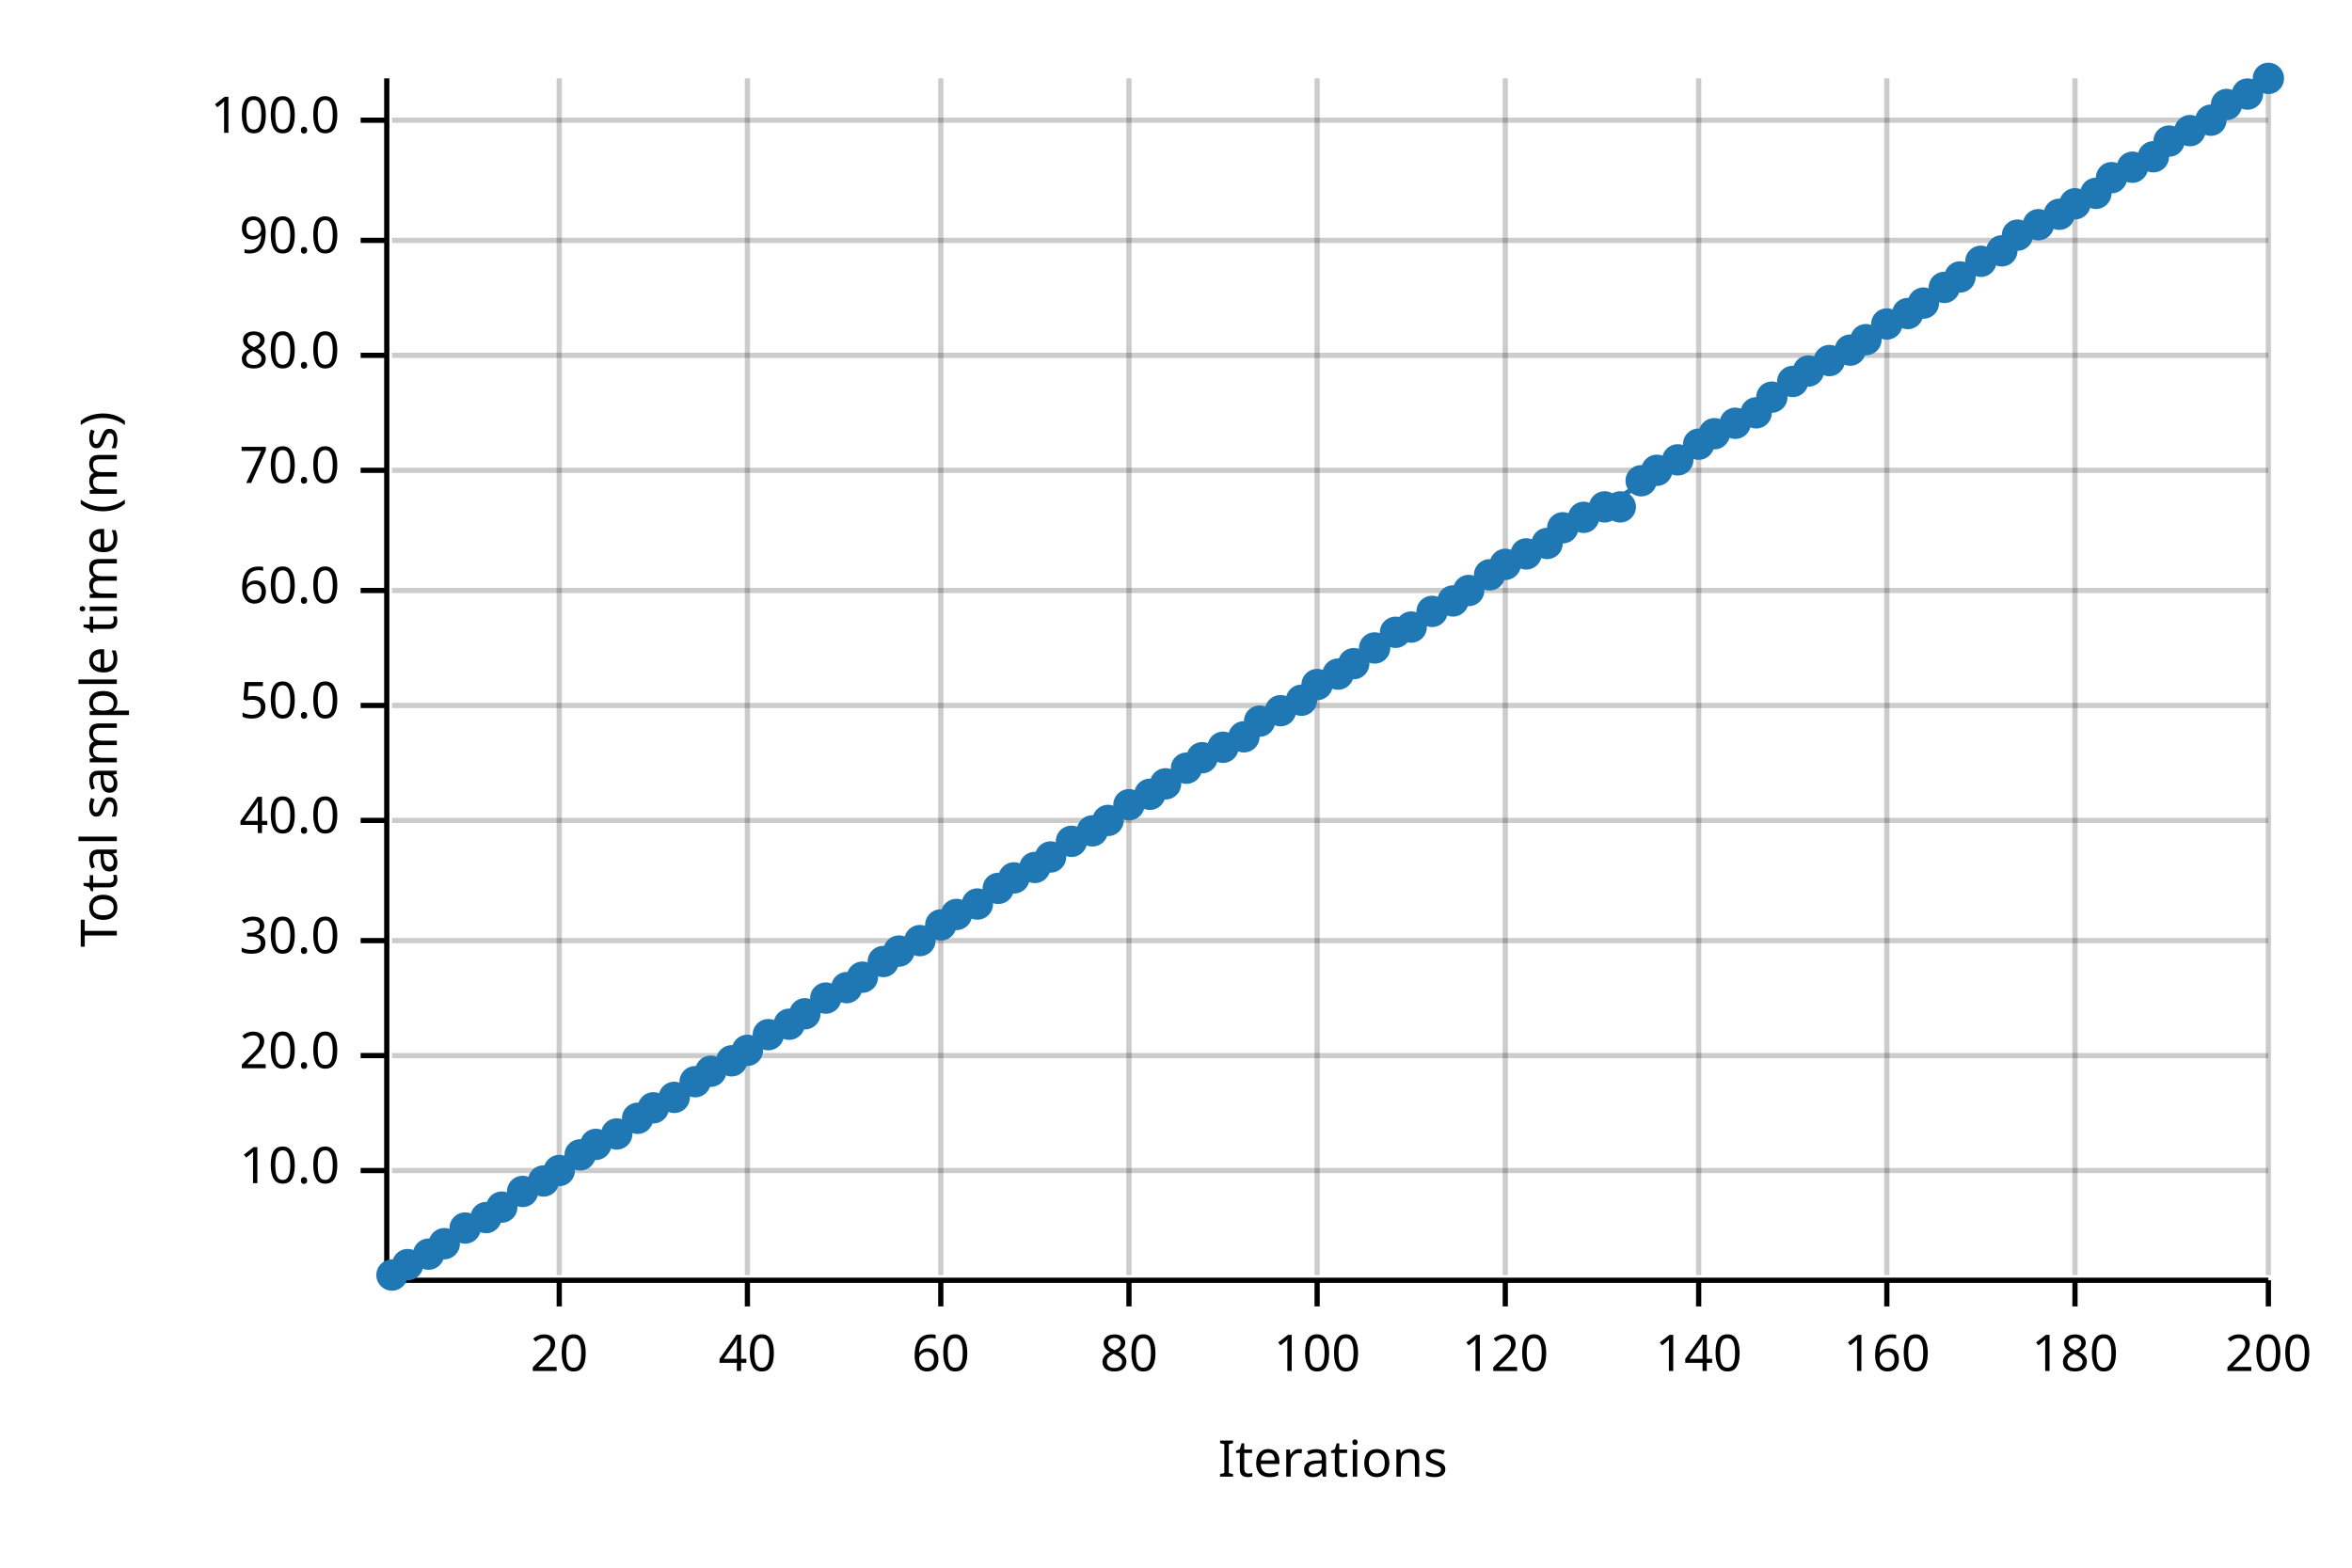
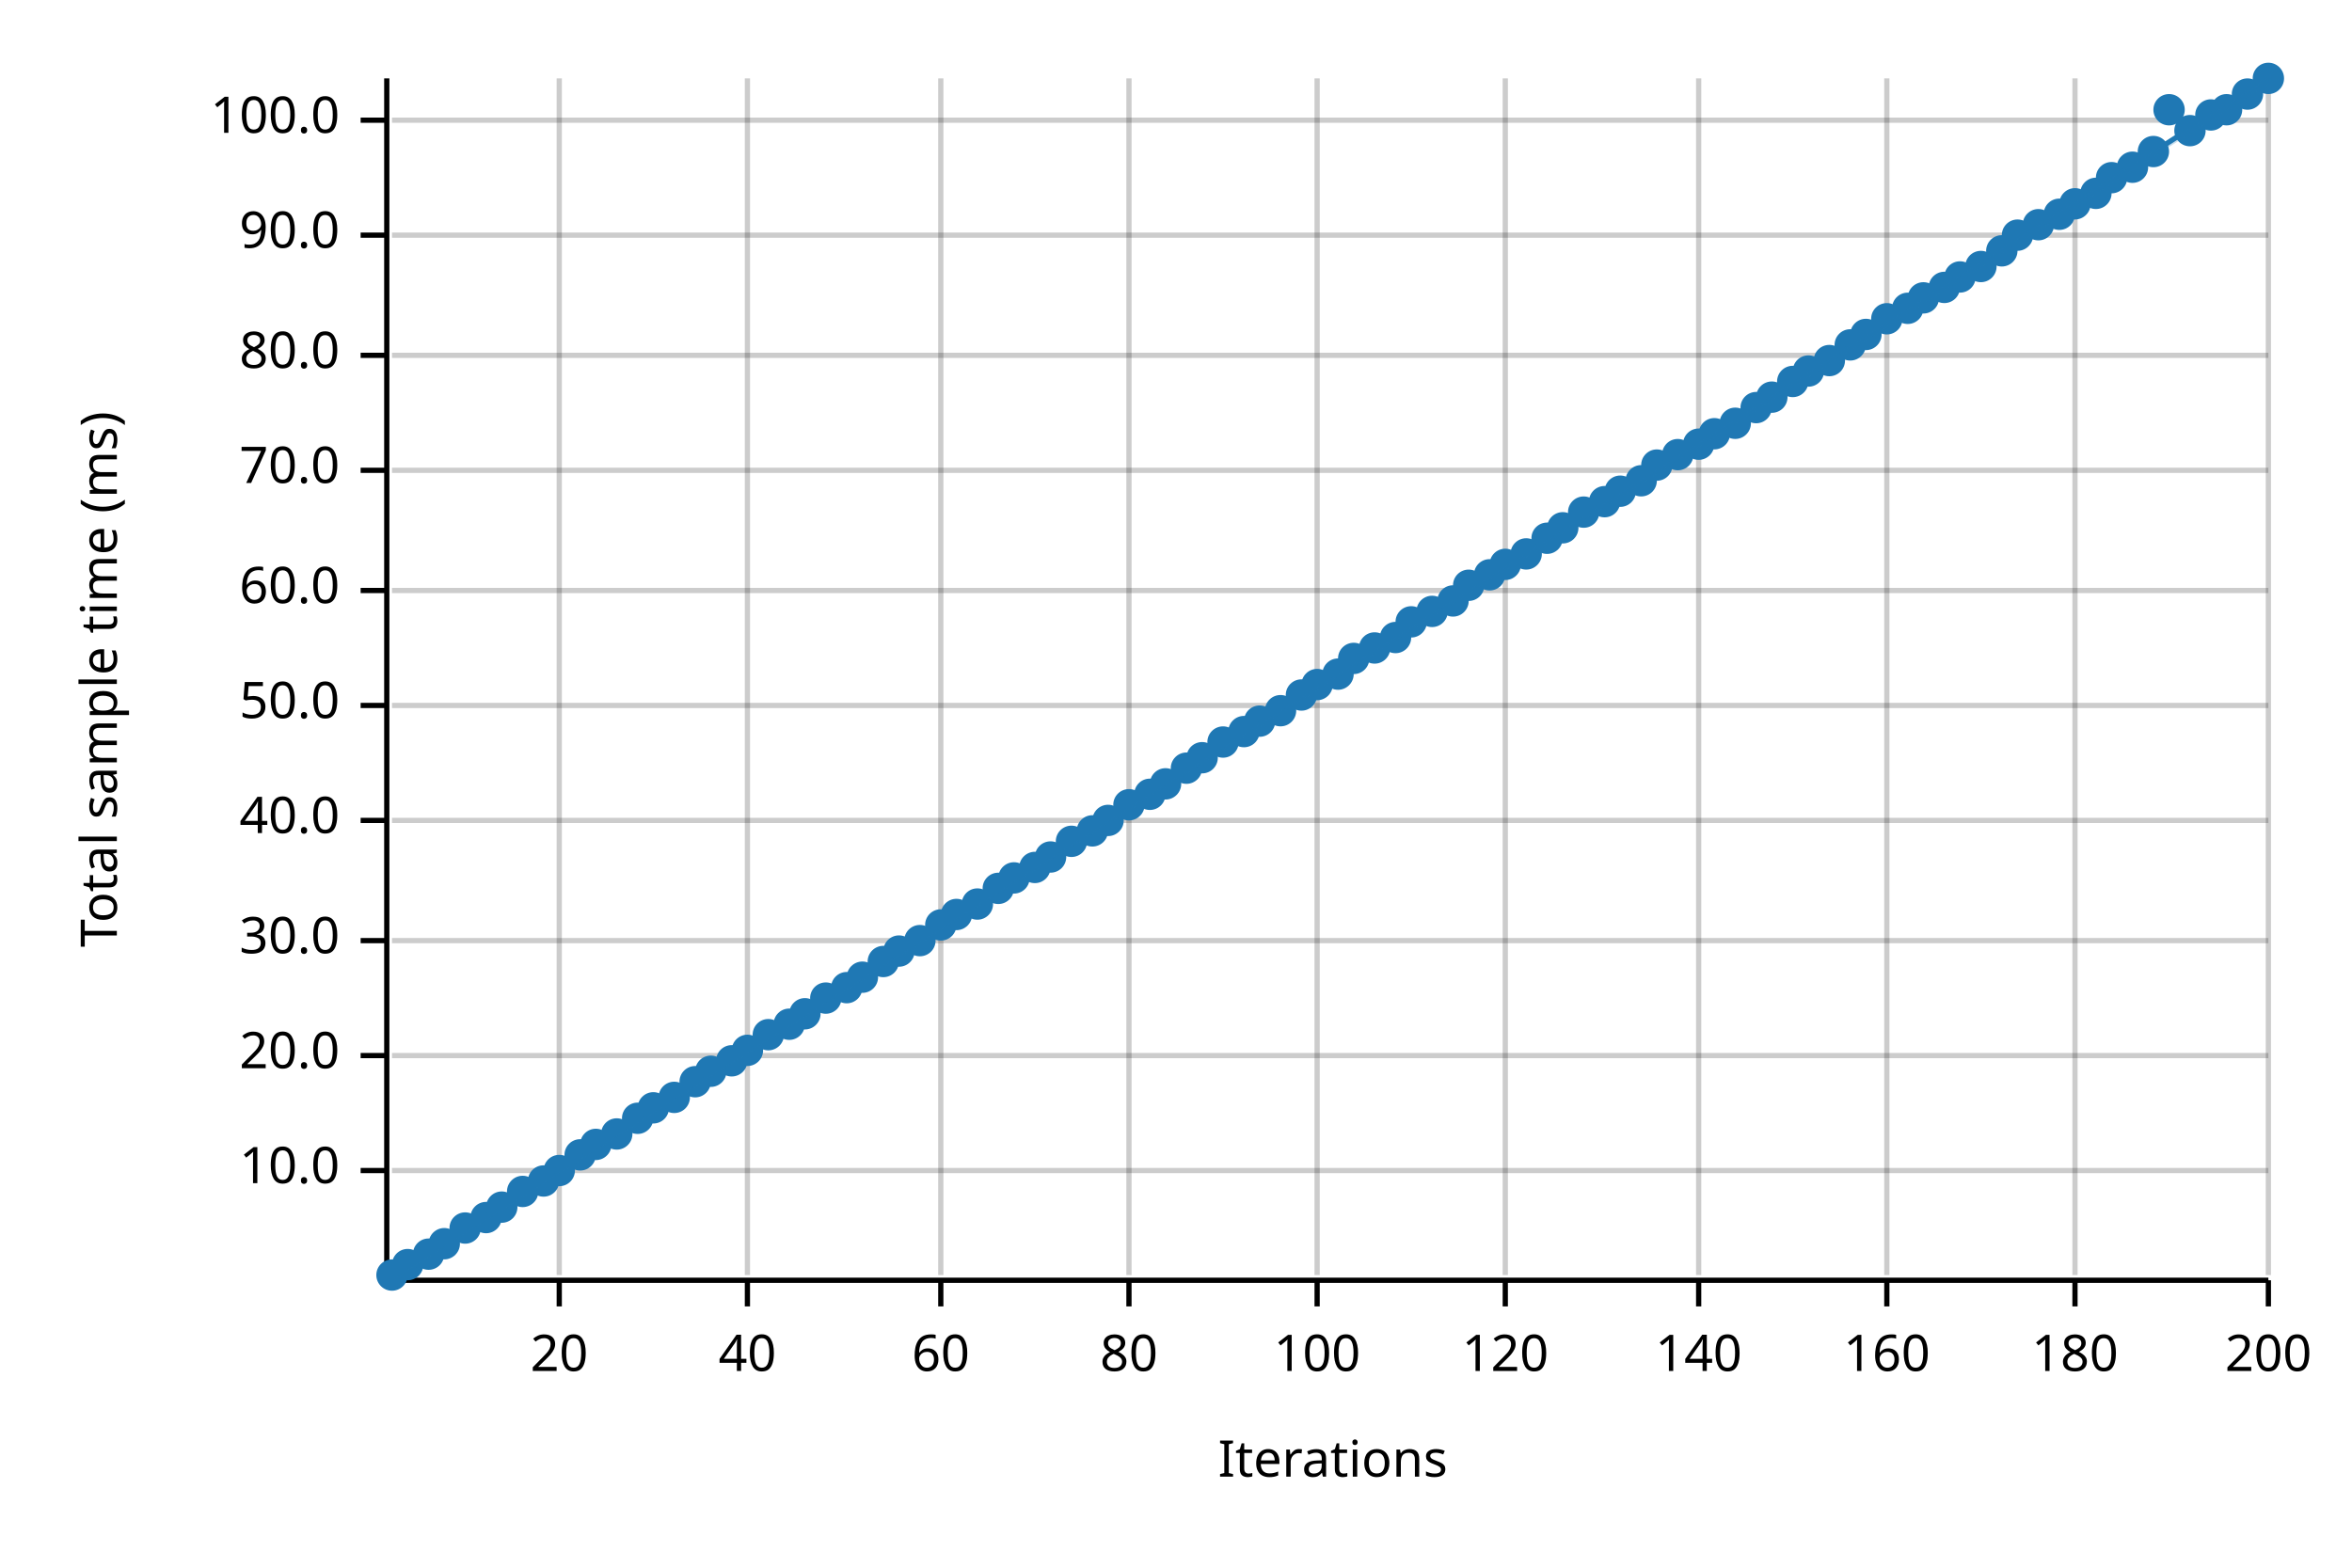
<svg xmlns="http://www.w3.org/2000/svg" width="450" height="300" viewBox="0 0 450 300">
  <text x="15" y="130" dy="0.76em" text-anchor="middle" font-family="sans-serif" font-size="9.677" opacity="1" fill="#000000" transform="rotate(270, 15, 130)">
Total sample time (ms)
</text>
  <text x="255" y="285" dy="-0.5ex" text-anchor="middle" font-family="sans-serif" font-size="9.677" opacity="1" fill="#000000">
Iterations
</text>
  <line opacity="0.2" stroke="#000000" stroke-width="1" x1="107" y1="244" x2="107" y2="15" />
  <line opacity="0.2" stroke="#000000" stroke-width="1" x1="143" y1="244" x2="143" y2="15" />
  <line opacity="0.2" stroke="#000000" stroke-width="1" x1="180" y1="244" x2="180" y2="15" />
  <line opacity="0.2" stroke="#000000" stroke-width="1" x1="216" y1="244" x2="216" y2="15" />
  <line opacity="0.2" stroke="#000000" stroke-width="1" x1="252" y1="244" x2="252" y2="15" />
  <line opacity="0.2" stroke="#000000" stroke-width="1" x1="288" y1="244" x2="288" y2="15" />
  <line opacity="0.2" stroke="#000000" stroke-width="1" x1="325" y1="244" x2="325" y2="15" />
  <line opacity="0.2" stroke="#000000" stroke-width="1" x1="361" y1="244" x2="361" y2="15" />
  <line opacity="0.2" stroke="#000000" stroke-width="1" x1="397" y1="244" x2="397" y2="15" />
  <line opacity="0.2" stroke="#000000" stroke-width="1" x1="434" y1="244" x2="434" y2="15" />
  <line opacity="0.2" stroke="#000000" stroke-width="1" x1="75" y1="224" x2="434" y2="224" />
  <line opacity="0.2" stroke="#000000" stroke-width="1" x1="75" y1="202" x2="434" y2="202" />
  <line opacity="0.2" stroke="#000000" stroke-width="1" x1="75" y1="180" x2="434" y2="180" />
  <line opacity="0.2" stroke="#000000" stroke-width="1" x1="75" y1="157" x2="434" y2="157" />
  <line opacity="0.2" stroke="#000000" stroke-width="1" x1="75" y1="135" x2="434" y2="135" />
  <line opacity="0.2" stroke="#000000" stroke-width="1" x1="75" y1="113" x2="434" y2="113" />
  <line opacity="0.2" stroke="#000000" stroke-width="1" x1="75" y1="90" x2="434" y2="90" />
  <line opacity="0.2" stroke="#000000" stroke-width="1" x1="75" y1="68" x2="434" y2="68" />
-   <line opacity="0.2" stroke="#000000" stroke-width="1" x1="75" y1="46" x2="434" y2="46" />
+   <line opacity="0.2" stroke="#000000" stroke-width="1" x1="75" y1="45" x2="434" y2="45" />
  <line opacity="0.2" stroke="#000000" stroke-width="1" x1="75" y1="23" x2="434" y2="23" />
  <polyline fill="none" opacity="1" stroke="#000000" stroke-width="1" points="74,15 74,244 " />
  <text x="65" y="224" dy="0.5ex" text-anchor="end" font-family="sans-serif" font-size="9.677" opacity="1" fill="#000000">
10.0
</text>
  <polyline fill="none" opacity="1" stroke="#000000" stroke-width="1" points="69,224 74,224 " />
  <text x="65" y="202" dy="0.5ex" text-anchor="end" font-family="sans-serif" font-size="9.677" opacity="1" fill="#000000">
20.0
</text>
  <polyline fill="none" opacity="1" stroke="#000000" stroke-width="1" points="69,202 74,202 " />
  <text x="65" y="180" dy="0.5ex" text-anchor="end" font-family="sans-serif" font-size="9.677" opacity="1" fill="#000000">
30.0
</text>
  <polyline fill="none" opacity="1" stroke="#000000" stroke-width="1" points="69,180 74,180 " />
  <text x="65" y="157" dy="0.5ex" text-anchor="end" font-family="sans-serif" font-size="9.677" opacity="1" fill="#000000">
40.0
</text>
  <polyline fill="none" opacity="1" stroke="#000000" stroke-width="1" points="69,157 74,157 " />
  <text x="65" y="135" dy="0.5ex" text-anchor="end" font-family="sans-serif" font-size="9.677" opacity="1" fill="#000000">
50.0
</text>
  <polyline fill="none" opacity="1" stroke="#000000" stroke-width="1" points="69,135 74,135 " />
  <text x="65" y="113" dy="0.5ex" text-anchor="end" font-family="sans-serif" font-size="9.677" opacity="1" fill="#000000">
60.0
</text>
  <polyline fill="none" opacity="1" stroke="#000000" stroke-width="1" points="69,113 74,113 " />
  <text x="65" y="90" dy="0.5ex" text-anchor="end" font-family="sans-serif" font-size="9.677" opacity="1" fill="#000000">
70.0
</text>
  <polyline fill="none" opacity="1" stroke="#000000" stroke-width="1" points="69,90 74,90 " />
  <text x="65" y="68" dy="0.5ex" text-anchor="end" font-family="sans-serif" font-size="9.677" opacity="1" fill="#000000">
80.0
</text>
  <polyline fill="none" opacity="1" stroke="#000000" stroke-width="1" points="69,68 74,68 " />
-   <text x="65" y="46" dy="0.5ex" text-anchor="end" font-family="sans-serif" font-size="9.677" opacity="1" fill="#000000">
+   <text x="65" y="45" dy="0.5ex" text-anchor="end" font-family="sans-serif" font-size="9.677" opacity="1" fill="#000000">
90.0
</text>
-   <polyline fill="none" opacity="1" stroke="#000000" stroke-width="1" points="69,46 74,46 " />
+   <polyline fill="none" opacity="1" stroke="#000000" stroke-width="1" points="69,45 74,45 " />
  <text x="65" y="23" dy="0.5ex" text-anchor="end" font-family="sans-serif" font-size="9.677" opacity="1" fill="#000000">
100.0
</text>
  <polyline fill="none" opacity="1" stroke="#000000" stroke-width="1" points="69,23 74,23 " />
  <polyline fill="none" opacity="1" stroke="#000000" stroke-width="1" points="75,245 434,245 " />
  <text x="107" y="255" dy="0.76em" text-anchor="middle" font-family="sans-serif" font-size="9.677" opacity="1" fill="#000000">
20
</text>
  <polyline fill="none" opacity="1" stroke="#000000" stroke-width="1" points="107,245 107,250 " />
  <text x="143" y="255" dy="0.76em" text-anchor="middle" font-family="sans-serif" font-size="9.677" opacity="1" fill="#000000">
40
</text>
  <polyline fill="none" opacity="1" stroke="#000000" stroke-width="1" points="143,245 143,250 " />
  <text x="180" y="255" dy="0.76em" text-anchor="middle" font-family="sans-serif" font-size="9.677" opacity="1" fill="#000000">
60
</text>
  <polyline fill="none" opacity="1" stroke="#000000" stroke-width="1" points="180,245 180,250 " />
  <text x="216" y="255" dy="0.76em" text-anchor="middle" font-family="sans-serif" font-size="9.677" opacity="1" fill="#000000">
80
</text>
  <polyline fill="none" opacity="1" stroke="#000000" stroke-width="1" points="216,245 216,250 " />
  <text x="252" y="255" dy="0.76em" text-anchor="middle" font-family="sans-serif" font-size="9.677" opacity="1" fill="#000000">
100
</text>
  <polyline fill="none" opacity="1" stroke="#000000" stroke-width="1" points="252,245 252,250 " />
  <text x="288" y="255" dy="0.76em" text-anchor="middle" font-family="sans-serif" font-size="9.677" opacity="1" fill="#000000">
120
</text>
  <polyline fill="none" opacity="1" stroke="#000000" stroke-width="1" points="288,245 288,250 " />
  <text x="325" y="255" dy="0.76em" text-anchor="middle" font-family="sans-serif" font-size="9.677" opacity="1" fill="#000000">
140
</text>
  <polyline fill="none" opacity="1" stroke="#000000" stroke-width="1" points="325,245 325,250 " />
  <text x="361" y="255" dy="0.76em" text-anchor="middle" font-family="sans-serif" font-size="9.677" opacity="1" fill="#000000">
160
</text>
  <polyline fill="none" opacity="1" stroke="#000000" stroke-width="1" points="361,245 361,250 " />
  <text x="397" y="255" dy="0.76em" text-anchor="middle" font-family="sans-serif" font-size="9.677" opacity="1" fill="#000000">
180
</text>
  <polyline fill="none" opacity="1" stroke="#000000" stroke-width="1" points="397,245 397,250 " />
  <text x="434" y="255" dy="0.76em" text-anchor="middle" font-family="sans-serif" font-size="9.677" opacity="1" fill="#000000">
200
</text>
  <polyline fill="none" opacity="1" stroke="#000000" stroke-width="1" points="434,245 434,250 " />
  <circle cx="75" cy="244" r="3" opacity="1" fill="#1F78B4" stroke="none" stroke-width="1" />
  <circle cx="78" cy="242" r="3" opacity="1" fill="#1F78B4" stroke="none" stroke-width="1" />
  <circle cx="82" cy="240" r="3" opacity="1" fill="#1F78B4" stroke="none" stroke-width="1" />
  <circle cx="85" cy="238" r="3" opacity="1" fill="#1F78B4" stroke="none" stroke-width="1" />
  <circle cx="89" cy="235" r="3" opacity="1" fill="#1F78B4" stroke="none" stroke-width="1" />
  <circle cx="93" cy="233" r="3" opacity="1" fill="#1F78B4" stroke="none" stroke-width="1" />
  <circle cx="96" cy="231" r="3" opacity="1" fill="#1F78B4" stroke="none" stroke-width="1" />
  <circle cx="100" cy="228" r="3" opacity="1" fill="#1F78B4" stroke="none" stroke-width="1" />
  <circle cx="104" cy="226" r="3" opacity="1" fill="#1F78B4" stroke="none" stroke-width="1" />
  <circle cx="107" cy="224" r="3" opacity="1" fill="#1F78B4" stroke="none" stroke-width="1" />
  <circle cx="111" cy="221" r="3" opacity="1" fill="#1F78B4" stroke="none" stroke-width="1" />
  <circle cx="114" cy="219" r="3" opacity="1" fill="#1F78B4" stroke="none" stroke-width="1" />
  <circle cx="118" cy="217" r="3" opacity="1" fill="#1F78B4" stroke="none" stroke-width="1" />
  <circle cx="122" cy="214" r="3" opacity="1" fill="#1F78B4" stroke="none" stroke-width="1" />
  <circle cx="125" cy="212" r="3" opacity="1" fill="#1F78B4" stroke="none" stroke-width="1" />
  <circle cx="129" cy="210" r="3" opacity="1" fill="#1F78B4" stroke="none" stroke-width="1" />
  <circle cx="133" cy="207" r="3" opacity="1" fill="#1F78B4" stroke="none" stroke-width="1" />
  <circle cx="136" cy="205" r="3" opacity="1" fill="#1F78B4" stroke="none" stroke-width="1" />
  <circle cx="140" cy="203" r="3" opacity="1" fill="#1F78B4" stroke="none" stroke-width="1" />
  <circle cx="143" cy="201" r="3" opacity="1" fill="#1F78B4" stroke="none" stroke-width="1" />
  <circle cx="147" cy="198" r="3" opacity="1" fill="#1F78B4" stroke="none" stroke-width="1" />
  <circle cx="151" cy="196" r="3" opacity="1" fill="#1F78B4" stroke="none" stroke-width="1" />
  <circle cx="154" cy="194" r="3" opacity="1" fill="#1F78B4" stroke="none" stroke-width="1" />
  <circle cx="158" cy="191" r="3" opacity="1" fill="#1F78B4" stroke="none" stroke-width="1" />
  <circle cx="162" cy="189" r="3" opacity="1" fill="#1F78B4" stroke="none" stroke-width="1" />
  <circle cx="165" cy="187" r="3" opacity="1" fill="#1F78B4" stroke="none" stroke-width="1" />
  <circle cx="169" cy="184" r="3" opacity="1" fill="#1F78B4" stroke="none" stroke-width="1" />
  <circle cx="172" cy="182" r="3" opacity="1" fill="#1F78B4" stroke="none" stroke-width="1" />
  <circle cx="176" cy="180" r="3" opacity="1" fill="#1F78B4" stroke="none" stroke-width="1" />
  <circle cx="180" cy="177" r="3" opacity="1" fill="#1F78B4" stroke="none" stroke-width="1" />
  <circle cx="183" cy="175" r="3" opacity="1" fill="#1F78B4" stroke="none" stroke-width="1" />
  <circle cx="187" cy="173" r="3" opacity="1" fill="#1F78B4" stroke="none" stroke-width="1" />
  <circle cx="191" cy="170" r="3" opacity="1" fill="#1F78B4" stroke="none" stroke-width="1" />
  <circle cx="194" cy="168" r="3" opacity="1" fill="#1F78B4" stroke="none" stroke-width="1" />
  <circle cx="198" cy="166" r="3" opacity="1" fill="#1F78B4" stroke="none" stroke-width="1" />
  <circle cx="201" cy="164" r="3" opacity="1" fill="#1F78B4" stroke="none" stroke-width="1" />
  <circle cx="205" cy="161" r="3" opacity="1" fill="#1F78B4" stroke="none" stroke-width="1" />
  <circle cx="209" cy="159" r="3" opacity="1" fill="#1F78B4" stroke="none" stroke-width="1" />
  <circle cx="212" cy="157" r="3" opacity="1" fill="#1F78B4" stroke="none" stroke-width="1" />
  <circle cx="216" cy="154" r="3" opacity="1" fill="#1F78B4" stroke="none" stroke-width="1" />
  <circle cx="220" cy="152" r="3" opacity="1" fill="#1F78B4" stroke="none" stroke-width="1" />
  <circle cx="223" cy="150" r="3" opacity="1" fill="#1F78B4" stroke="none" stroke-width="1" />
  <circle cx="227" cy="147" r="3" opacity="1" fill="#1F78B4" stroke="none" stroke-width="1" />
  <circle cx="230" cy="145" r="3" opacity="1" fill="#1F78B4" stroke="none" stroke-width="1" />
-   <circle cx="234" cy="143" r="3" opacity="1" fill="#1F78B4" stroke="none" stroke-width="1" />
-   <circle cx="238" cy="141" r="3" opacity="1" fill="#1F78B4" stroke="none" stroke-width="1" />
+   <circle cx="234" cy="142" r="3" opacity="1" fill="#1F78B4" stroke="none" stroke-width="1" />
+   <circle cx="238" cy="140" r="3" opacity="1" fill="#1F78B4" stroke="none" stroke-width="1" />
  <circle cx="241" cy="138" r="3" opacity="1" fill="#1F78B4" stroke="none" stroke-width="1" />
  <circle cx="245" cy="136" r="3" opacity="1" fill="#1F78B4" stroke="none" stroke-width="1" />
-   <circle cx="249" cy="134" r="3" opacity="1" fill="#1F78B4" stroke="none" stroke-width="1" />
+   <circle cx="249" cy="133" r="3" opacity="1" fill="#1F78B4" stroke="none" stroke-width="1" />
  <circle cx="252" cy="131" r="3" opacity="1" fill="#1F78B4" stroke="none" stroke-width="1" />
  <circle cx="256" cy="129" r="3" opacity="1" fill="#1F78B4" stroke="none" stroke-width="1" />
-   <circle cx="259" cy="127" r="3" opacity="1" fill="#1F78B4" stroke="none" stroke-width="1" />
+   <circle cx="259" cy="126" r="3" opacity="1" fill="#1F78B4" stroke="none" stroke-width="1" />
  <circle cx="263" cy="124" r="3" opacity="1" fill="#1F78B4" stroke="none" stroke-width="1" />
-   <circle cx="267" cy="121" r="3" opacity="1" fill="#1F78B4" stroke="none" stroke-width="1" />
-   <circle cx="270" cy="120" r="3" opacity="1" fill="#1F78B4" stroke="none" stroke-width="1" />
+   <circle cx="267" cy="122" r="3" opacity="1" fill="#1F78B4" stroke="none" stroke-width="1" />
+   <circle cx="270" cy="119" r="3" opacity="1" fill="#1F78B4" stroke="none" stroke-width="1" />
  <circle cx="274" cy="117" r="3" opacity="1" fill="#1F78B4" stroke="none" stroke-width="1" />
  <circle cx="278" cy="115" r="3" opacity="1" fill="#1F78B4" stroke="none" stroke-width="1" />
-   <circle cx="281" cy="113" r="3" opacity="1" fill="#1F78B4" stroke="none" stroke-width="1" />
+   <circle cx="281" cy="112" r="3" opacity="1" fill="#1F78B4" stroke="none" stroke-width="1" />
  <circle cx="285" cy="110" r="3" opacity="1" fill="#1F78B4" stroke="none" stroke-width="1" />
  <circle cx="288" cy="108" r="3" opacity="1" fill="#1F78B4" stroke="none" stroke-width="1" />
  <circle cx="292" cy="106" r="3" opacity="1" fill="#1F78B4" stroke="none" stroke-width="1" />
-   <circle cx="296" cy="104" r="3" opacity="1" fill="#1F78B4" stroke="none" stroke-width="1" />
+   <circle cx="296" cy="103" r="3" opacity="1" fill="#1F78B4" stroke="none" stroke-width="1" />
  <circle cx="299" cy="101" r="3" opacity="1" fill="#1F78B4" stroke="none" stroke-width="1" />
-   <circle cx="303" cy="99" r="3" opacity="1" fill="#1F78B4" stroke="none" stroke-width="1" />
-   <circle cx="307" cy="97" r="3" opacity="1" fill="#1F78B4" stroke="none" stroke-width="1" />
-   <circle cx="310" cy="97" r="3" opacity="1" fill="#1F78B4" stroke="none" stroke-width="1" />
+   <circle cx="303" cy="98" r="3" opacity="1" fill="#1F78B4" stroke="none" stroke-width="1" />
+   <circle cx="307" cy="96" r="3" opacity="1" fill="#1F78B4" stroke="none" stroke-width="1" />
+   <circle cx="310" cy="94" r="3" opacity="1" fill="#1F78B4" stroke="none" stroke-width="1" />
  <circle cx="314" cy="92" r="3" opacity="1" fill="#1F78B4" stroke="none" stroke-width="1" />
-   <circle cx="317" cy="90" r="3" opacity="1" fill="#1F78B4" stroke="none" stroke-width="1" />
-   <circle cx="321" cy="88" r="3" opacity="1" fill="#1F78B4" stroke="none" stroke-width="1" />
+   <circle cx="317" cy="89" r="3" opacity="1" fill="#1F78B4" stroke="none" stroke-width="1" />
+   <circle cx="321" cy="87" r="3" opacity="1" fill="#1F78B4" stroke="none" stroke-width="1" />
  <circle cx="325" cy="85" r="3" opacity="1" fill="#1F78B4" stroke="none" stroke-width="1" />
  <circle cx="328" cy="83" r="3" opacity="1" fill="#1F78B4" stroke="none" stroke-width="1" />
  <circle cx="332" cy="81" r="3" opacity="1" fill="#1F78B4" stroke="none" stroke-width="1" />
-   <circle cx="336" cy="79" r="3" opacity="1" fill="#1F78B4" stroke="none" stroke-width="1" />
+   <circle cx="336" cy="78" r="3" opacity="1" fill="#1F78B4" stroke="none" stroke-width="1" />
  <circle cx="339" cy="76" r="3" opacity="1" fill="#1F78B4" stroke="none" stroke-width="1" />
  <circle cx="343" cy="73" r="3" opacity="1" fill="#1F78B4" stroke="none" stroke-width="1" />
  <circle cx="346" cy="71" r="3" opacity="1" fill="#1F78B4" stroke="none" stroke-width="1" />
  <circle cx="350" cy="69" r="3" opacity="1" fill="#1F78B4" stroke="none" stroke-width="1" />
-   <circle cx="354" cy="67" r="3" opacity="1" fill="#1F78B4" stroke="none" stroke-width="1" />
-   <circle cx="357" cy="65" r="3" opacity="1" fill="#1F78B4" stroke="none" stroke-width="1" />
-   <circle cx="361" cy="62" r="3" opacity="1" fill="#1F78B4" stroke="none" stroke-width="1" />
-   <circle cx="365" cy="60" r="3" opacity="1" fill="#1F78B4" stroke="none" stroke-width="1" />
-   <circle cx="368" cy="58" r="3" opacity="1" fill="#1F78B4" stroke="none" stroke-width="1" />
+   <circle cx="354" cy="66" r="3" opacity="1" fill="#1F78B4" stroke="none" stroke-width="1" />
+   <circle cx="357" cy="64" r="3" opacity="1" fill="#1F78B4" stroke="none" stroke-width="1" />
+   <circle cx="361" cy="61" r="3" opacity="1" fill="#1F78B4" stroke="none" stroke-width="1" />
+   <circle cx="365" cy="59" r="3" opacity="1" fill="#1F78B4" stroke="none" stroke-width="1" />
+   <circle cx="368" cy="57" r="3" opacity="1" fill="#1F78B4" stroke="none" stroke-width="1" />
  <circle cx="372" cy="55" r="3" opacity="1" fill="#1F78B4" stroke="none" stroke-width="1" />
  <circle cx="375" cy="53" r="3" opacity="1" fill="#1F78B4" stroke="none" stroke-width="1" />
-   <circle cx="379" cy="50" r="3" opacity="1" fill="#1F78B4" stroke="none" stroke-width="1" />
+   <circle cx="379" cy="51" r="3" opacity="1" fill="#1F78B4" stroke="none" stroke-width="1" />
  <circle cx="383" cy="48" r="3" opacity="1" fill="#1F78B4" stroke="none" stroke-width="1" />
  <circle cx="386" cy="45" r="3" opacity="1" fill="#1F78B4" stroke="none" stroke-width="1" />
  <circle cx="390" cy="43" r="3" opacity="1" fill="#1F78B4" stroke="none" stroke-width="1" />
  <circle cx="394" cy="41" r="3" opacity="1" fill="#1F78B4" stroke="none" stroke-width="1" />
  <circle cx="397" cy="39" r="3" opacity="1" fill="#1F78B4" stroke="none" stroke-width="1" />
  <circle cx="401" cy="37" r="3" opacity="1" fill="#1F78B4" stroke="none" stroke-width="1" />
  <circle cx="404" cy="34" r="3" opacity="1" fill="#1F78B4" stroke="none" stroke-width="1" />
  <circle cx="408" cy="32" r="3" opacity="1" fill="#1F78B4" stroke="none" stroke-width="1" />
-   <circle cx="412" cy="30" r="3" opacity="1" fill="#1F78B4" stroke="none" stroke-width="1" />
-   <circle cx="415" cy="27" r="3" opacity="1" fill="#1F78B4" stroke="none" stroke-width="1" />
+   <circle cx="412" cy="29" r="3" opacity="1" fill="#1F78B4" stroke="none" stroke-width="1" />
+   <circle cx="415" cy="21" r="3" opacity="1" fill="#1F78B4" stroke="none" stroke-width="1" />
  <circle cx="419" cy="25" r="3" opacity="1" fill="#1F78B4" stroke="none" stroke-width="1" />
-   <circle cx="423" cy="23" r="3" opacity="1" fill="#1F78B4" stroke="none" stroke-width="1" />
-   <circle cx="426" cy="20" r="3" opacity="1" fill="#1F78B4" stroke="none" stroke-width="1" />
+   <circle cx="423" cy="22" r="3" opacity="1" fill="#1F78B4" stroke="none" stroke-width="1" />
+   <circle cx="426" cy="21" r="3" opacity="1" fill="#1F78B4" stroke="none" stroke-width="1" />
  <circle cx="430" cy="18" r="3" opacity="1" fill="#1F78B4" stroke="none" stroke-width="1" />
  <circle cx="434" cy="15" r="3" opacity="1" fill="#1F78B4" stroke="none" stroke-width="1" />
-   <polyline fill="none" opacity="1" stroke="#1F78B4" stroke-width="1" points="75,245 434,16 " />
-   <polygon opacity="0.25" fill="#1F78B4" points="75,245 434,16 434,16 " />
+   <polyline fill="none" opacity="1" stroke="#1F78B4" stroke-width="1" points="75,245 434,15 " />
+   <polygon opacity="0.25" fill="#1F78B4" points="75,245 434,16 434,15 " />
</svg>
